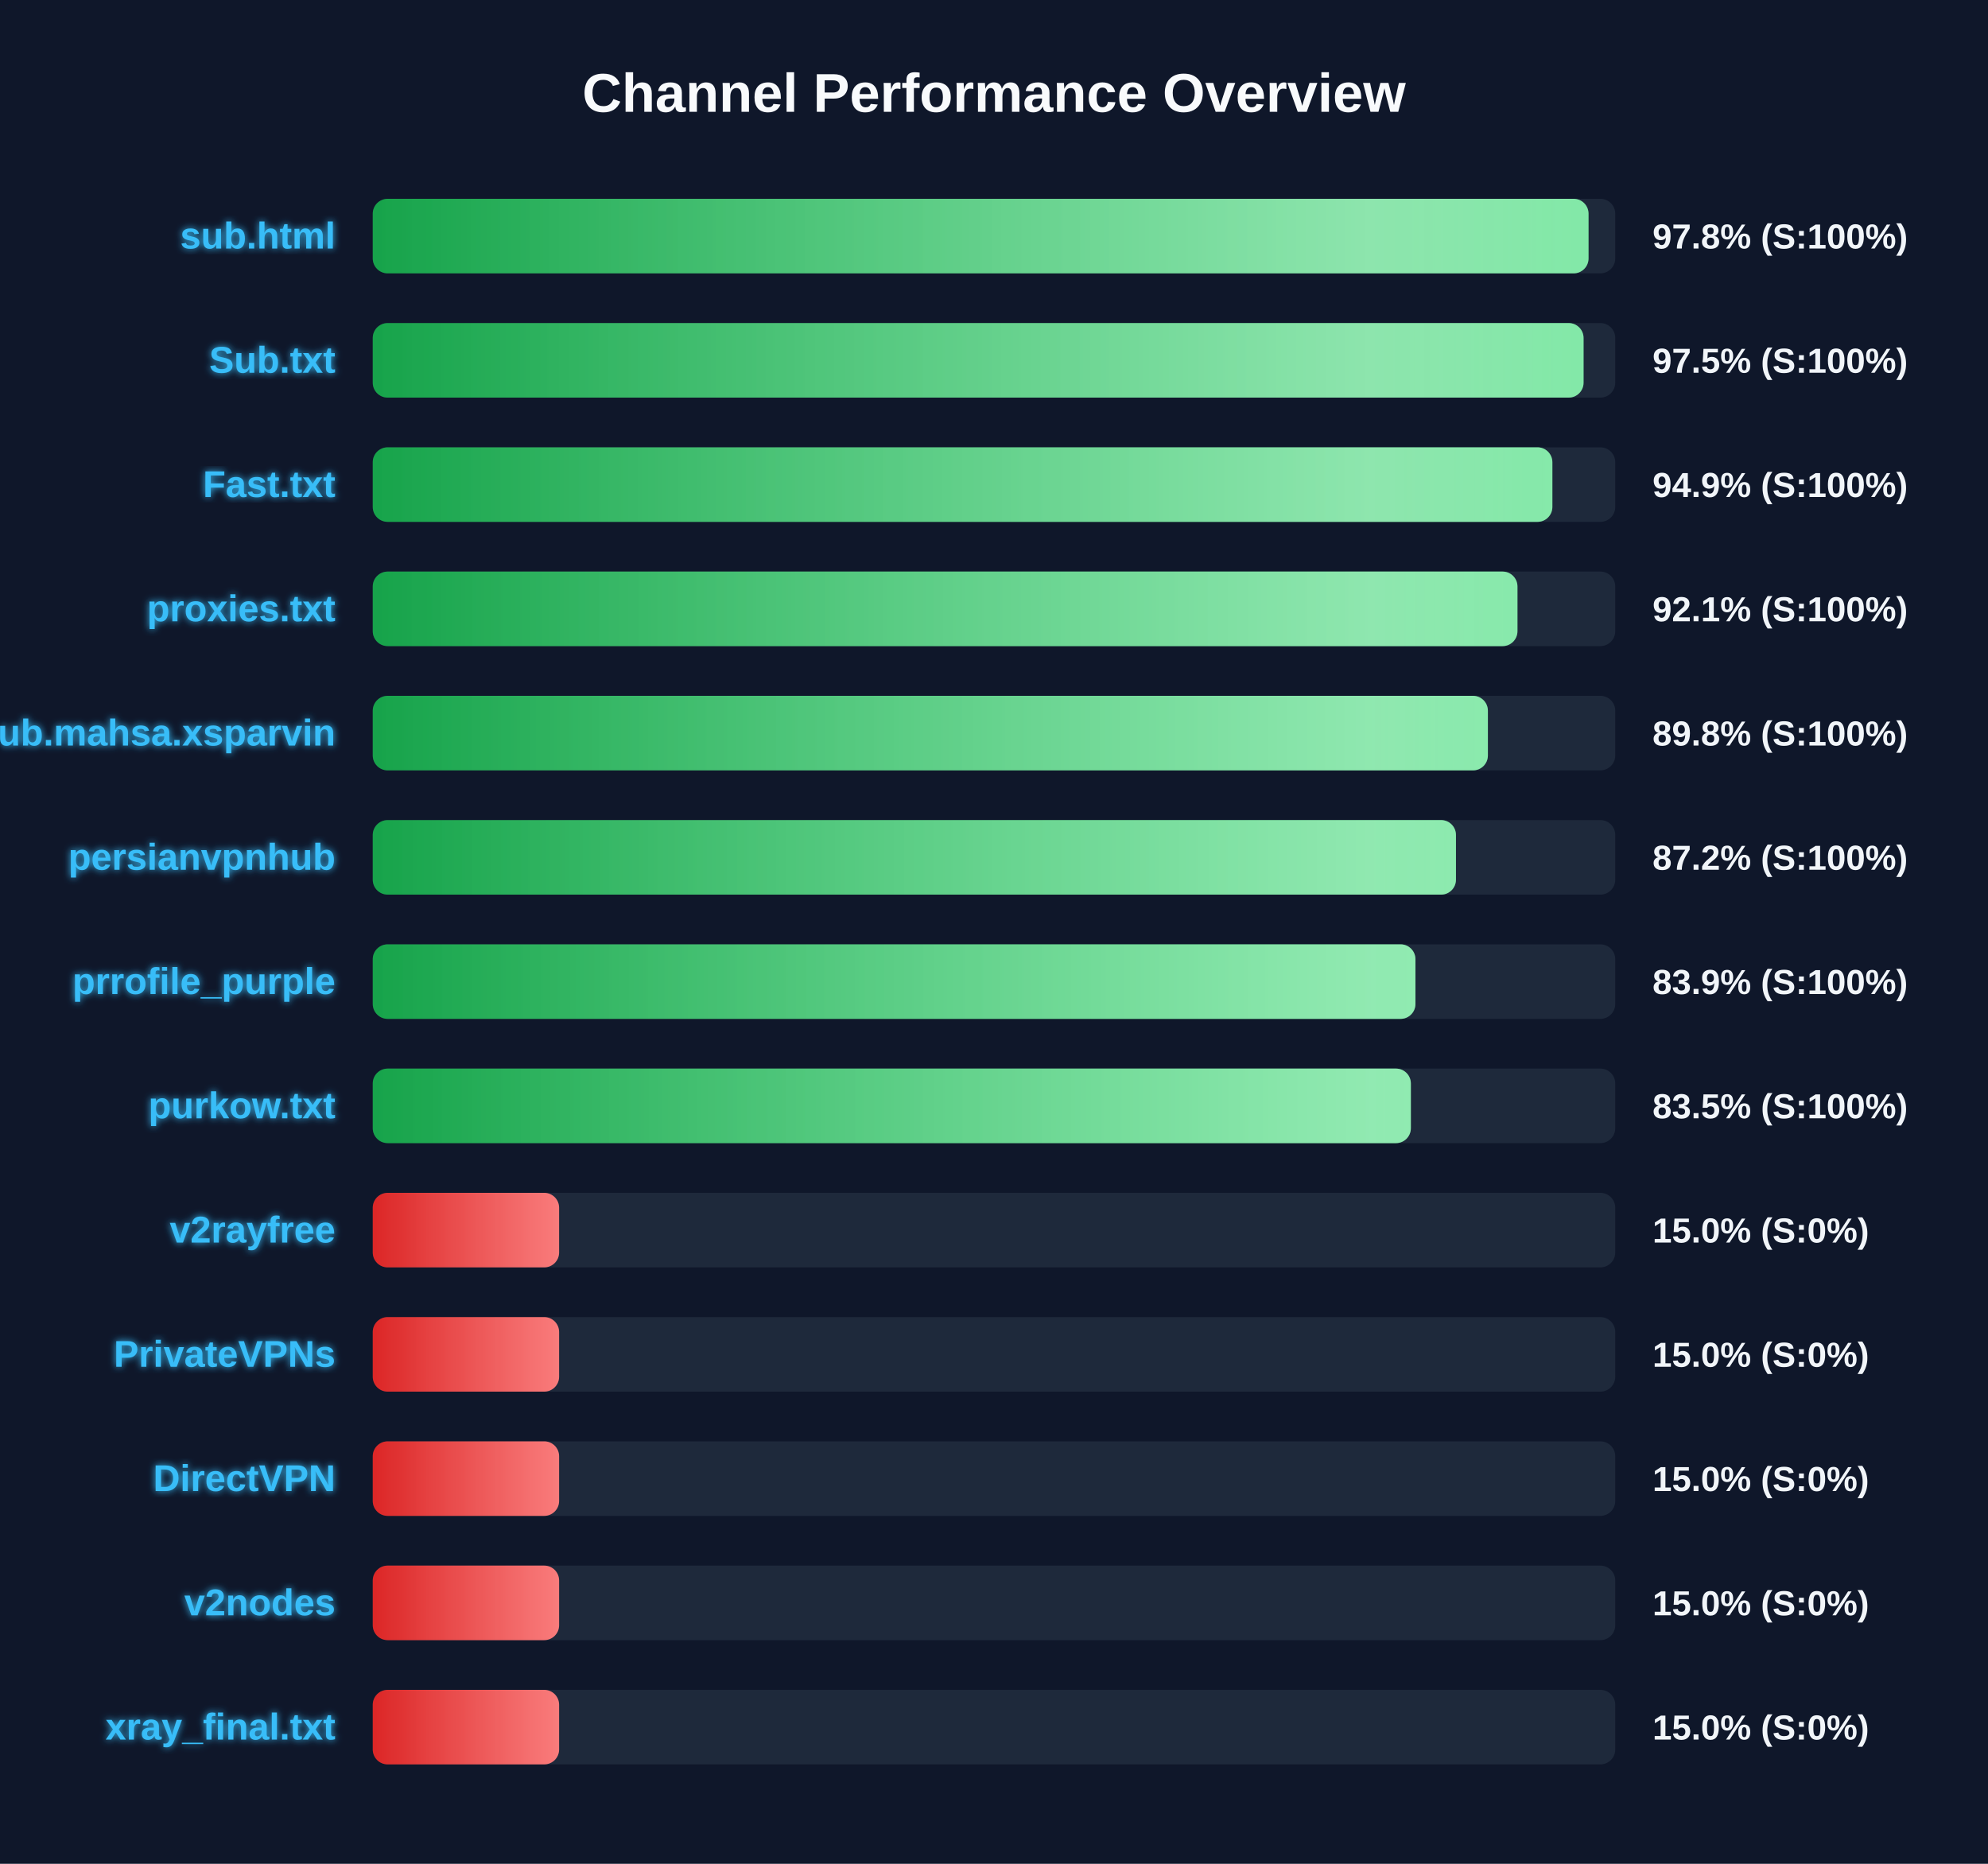
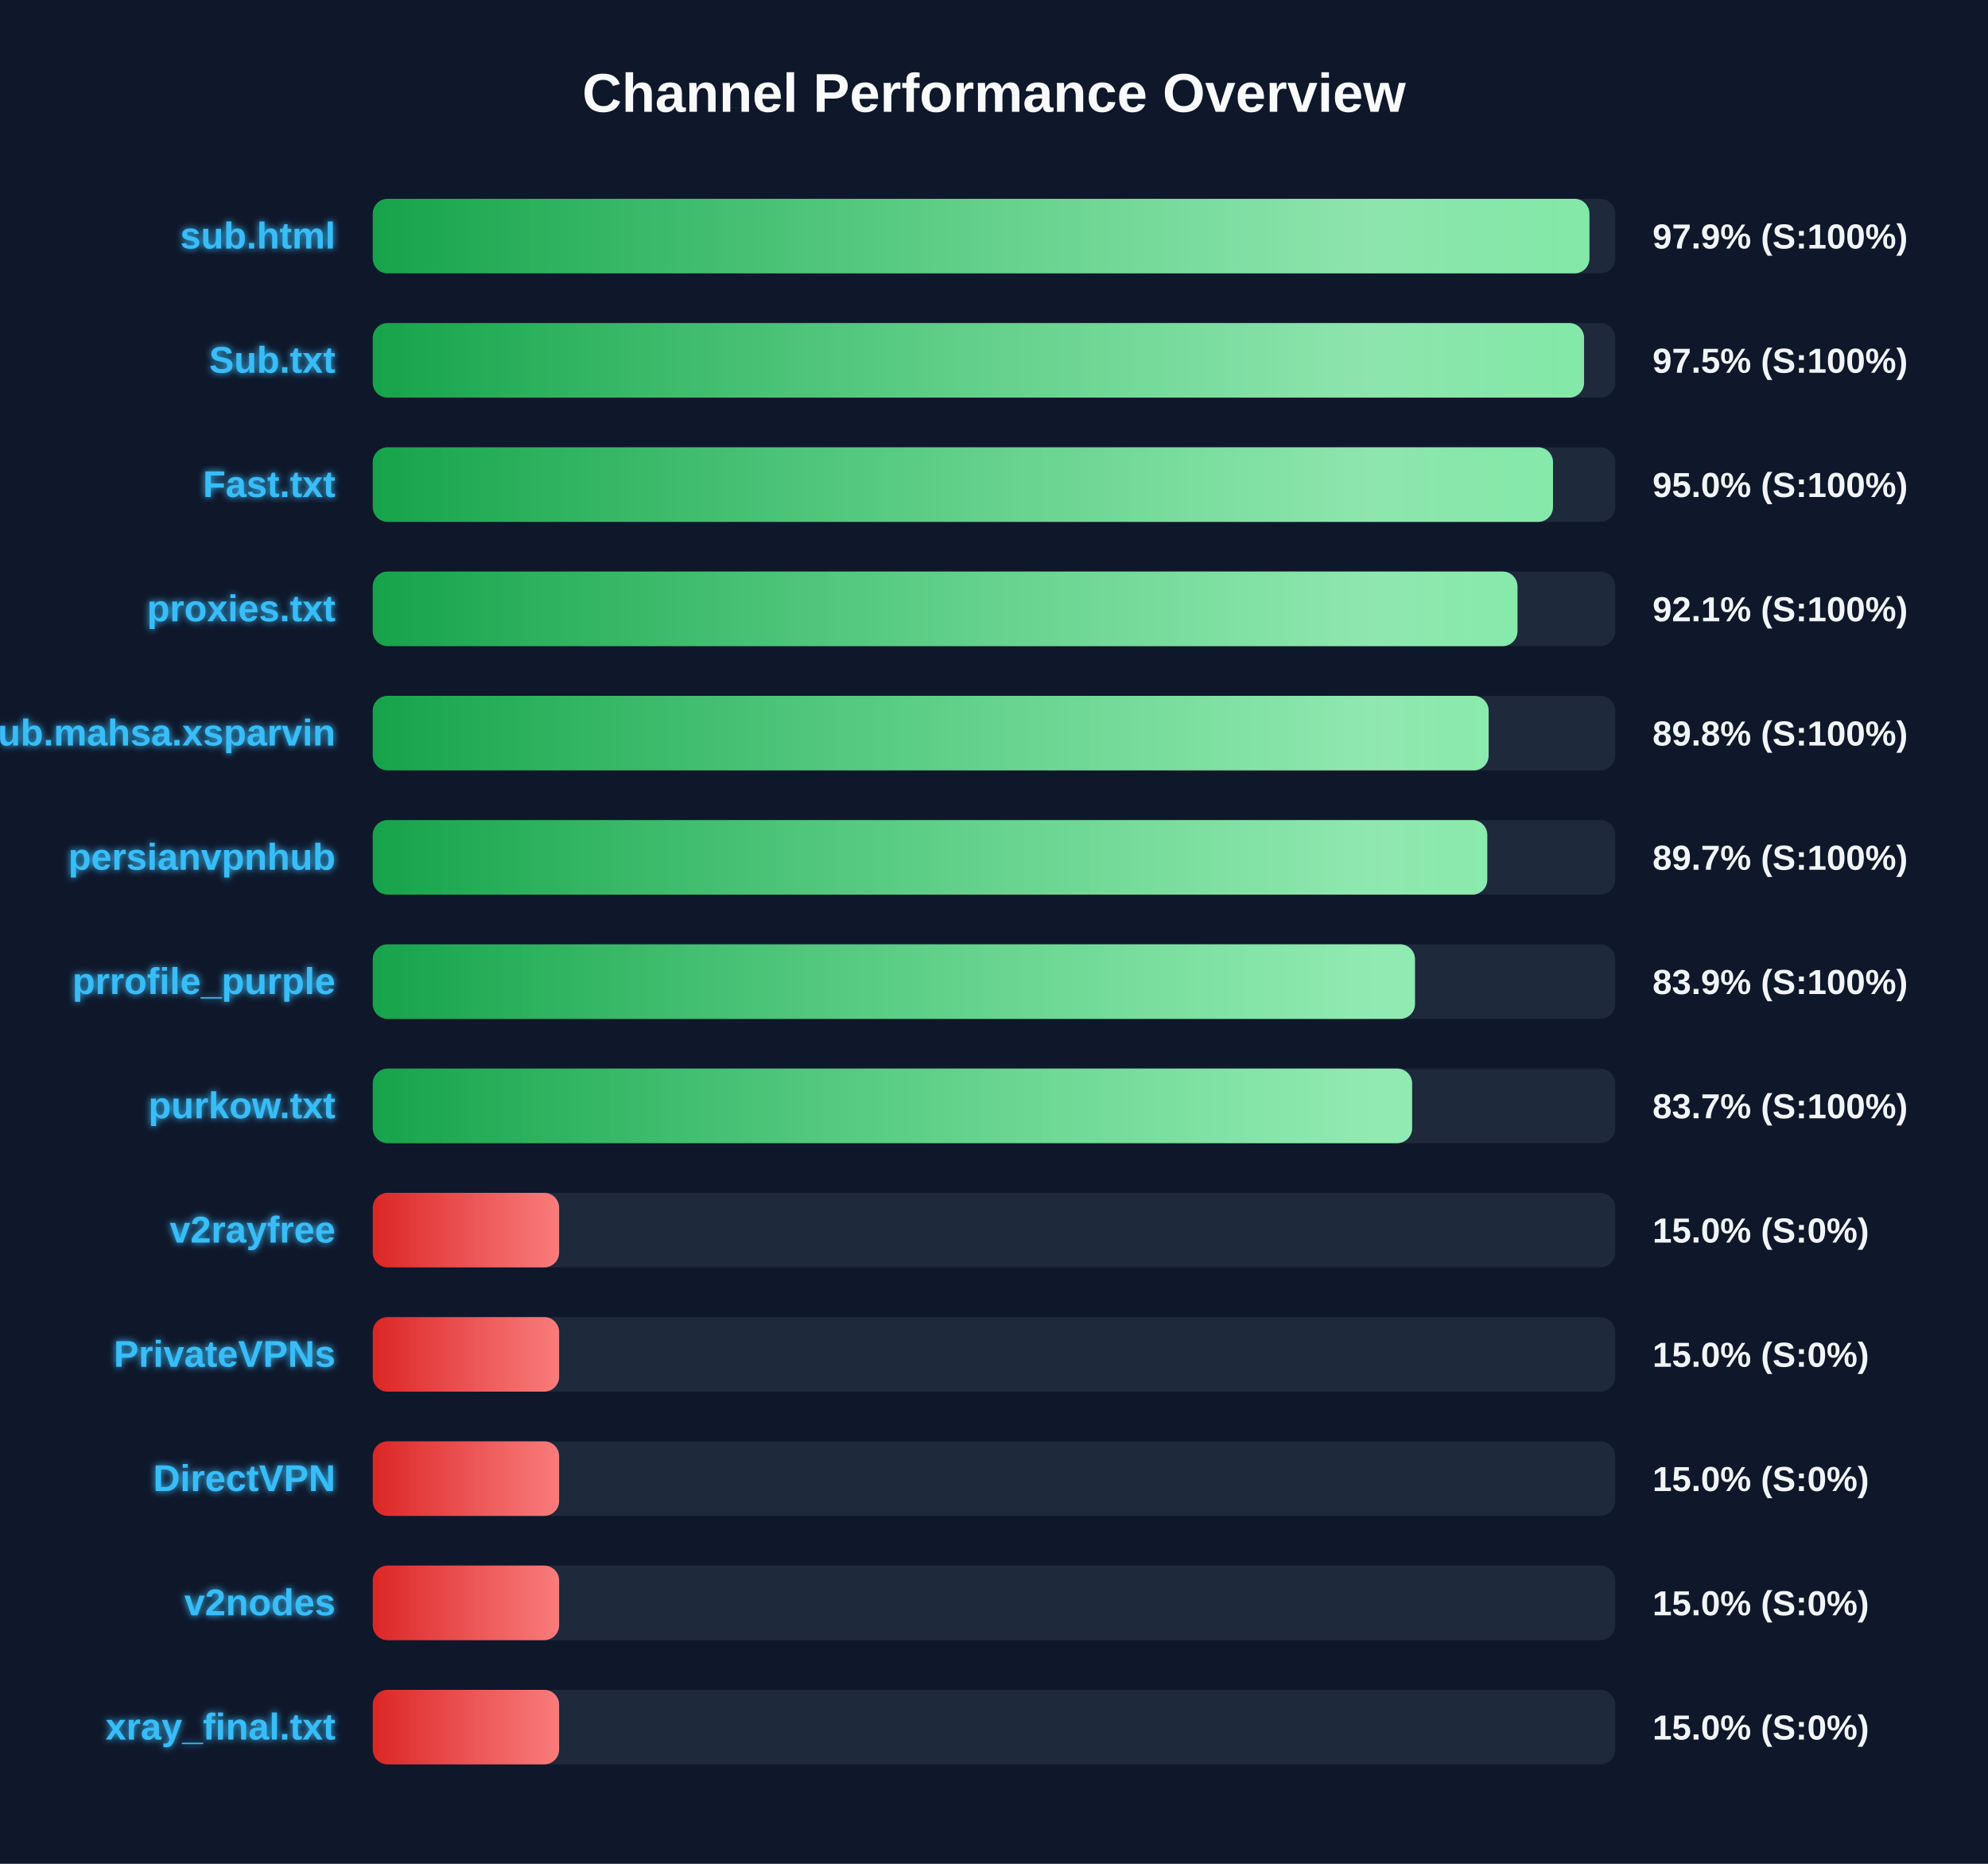
<svg xmlns="http://www.w3.org/2000/svg" width="800" height="750" version="1.1">
  <defs>
    <linearGradient id="grad-green" x1="0%" y1="0%" x2="100%" y2="0%">
      <stop offset="0%" stop-color="#16a34a" />
      <stop offset="100%" stop-color="#4ade80" />
    </linearGradient>
    <linearGradient id="grad-yellow" x1="0%" y1="0%" x2="100%" y2="0%">
      <stop offset="0%" stop-color="#ca8a04" />
      <stop offset="100%" stop-color="#fde047" />
    </linearGradient>
    <linearGradient id="grad-red" x1="0%" y1="0%" x2="100%" y2="0%">
      <stop offset="0%" stop-color="#dc2626" />
      <stop offset="100%" stop-color="#f87171" />
    </linearGradient>
    <linearGradient id="shimmer" x1="0%" y1="0%" x2="100%" y2="0%">
      <stop offset="0%" stop-color="rgba(255,255,255,0)" />
      <stop offset="50%" stop-color="rgba(255,255,255,0.4)" />
      <stop offset="100%" stop-color="rgba(255,255,255,0)" />
    </linearGradient>
    <filter id="glow" x="-20%" y="-20%" width="140%" height="140%">
      <feGaussianBlur stdDeviation="1.5" result="blur" />
      <feComposite in="SourceGraphic" in2="blur" operator="over" />
    </filter>
  </defs>
  <style>
        .bg-rect { fill: #0f172a; }
        .title { font: bold 22px 'Segoe UI', Arial, sans-serif; fill: #f8fafc; }
        .row { font: bold 15px 'Segoe UI', Arial, sans-serif; fill: #38bdf8; filter: url(#glow); }
        .score { font: bold 14px 'Segoe UI', Arial, sans-serif; fill: #f1f5f9; }
        @keyframes shimmer-anim {
            0% { transform: translateX(-100%); }
            100% { transform: translateX(200%); }
        }
        .shimmer-rect {
            animation: shimmer-anim 2.5s infinite linear;
        }
    </style>
  <rect width="100%" height="100%" class="bg-rect" />
  <text x="400" y="45" text-anchor="middle" class="title">Channel Performance Overview</text>
  <rect x="150" y="80" width="500" height="30" fill="#1e293b" rx="6" />
  <clipPath id="clip-0">
-     <rect x="150" y="80" width="489.25" height="30" rx="6" />
+     <rect x="150" y="80" width="489.6" height="30" rx="6" />
  </clipPath>
-   <rect x="150" y="80" width="489.25" height="30" fill="url(#grad-green)" rx="6" />
+   <rect x="150" y="80" width="489.6" height="30" fill="url(#grad-green)" rx="6" />
  <g clip-path="url(#clip-0)">
    <rect x="150" y="80" width="100%" height="30" fill="url(#shimmer)" class="shimmer-rect" />
  </g>
  <text x="135" y="100" text-anchor="end" class="row">sub.html</text>
-   <text x="665" y="100" text-anchor="start" class="score">97.8% (S:100%)</text>
+   <text x="665" y="100" text-anchor="start" class="score">97.9% (S:100%)</text>
  <rect x="150" y="130" width="500" height="30" fill="#1e293b" rx="6" />
  <clipPath id="clip-1">
-     <rect x="150" y="130" width="487.25" height="30" rx="6" />
+     <rect x="150" y="130" width="487.45" height="30" rx="6" />
  </clipPath>
-   <rect x="150" y="130" width="487.25" height="30" fill="url(#grad-green)" rx="6" />
+   <rect x="150" y="130" width="487.45" height="30" fill="url(#grad-green)" rx="6" />
  <g clip-path="url(#clip-1)">
    <rect x="150" y="130" width="100%" height="30" fill="url(#shimmer)" class="shimmer-rect" />
  </g>
  <text x="135" y="150" text-anchor="end" class="row">Sub.txt</text>
  <text x="665" y="150" text-anchor="start" class="score">97.5% (S:100%)</text>
  <rect x="150" y="180" width="500" height="30" fill="#1e293b" rx="6" />
  <clipPath id="clip-2">
-     <rect x="150" y="180" width="474.7" height="30" rx="6" />
+     <rect x="150" y="180" width="474.95" height="30" rx="6" />
  </clipPath>
-   <rect x="150" y="180" width="474.7" height="30" fill="url(#grad-green)" rx="6" />
+   <rect x="150" y="180" width="474.95" height="30" fill="url(#grad-green)" rx="6" />
  <g clip-path="url(#clip-2)">
    <rect x="150" y="180" width="100%" height="30" fill="url(#shimmer)" class="shimmer-rect" />
  </g>
  <text x="135" y="200" text-anchor="end" class="row">Fast.txt</text>
-   <text x="665" y="200" text-anchor="start" class="score">94.9% (S:100%)</text>
+   <text x="665" y="200" text-anchor="start" class="score">95.0% (S:100%)</text>
  <rect x="150" y="230" width="500" height="30" fill="#1e293b" rx="6" />
  <clipPath id="clip-3">
    <rect x="150" y="230" width="460.65" height="30" rx="6" />
  </clipPath>
  <rect x="150" y="230" width="460.65" height="30" fill="url(#grad-green)" rx="6" />
  <g clip-path="url(#clip-3)">
    <rect x="150" y="230" width="100%" height="30" fill="url(#shimmer)" class="shimmer-rect" />
  </g>
  <text x="135" y="250" text-anchor="end" class="row">proxies.txt</text>
  <text x="665" y="250" text-anchor="start" class="score">92.1% (S:100%)</text>
  <rect x="150" y="280" width="500" height="30" fill="#1e293b" rx="6" />
  <clipPath id="clip-4">
-     <rect x="150" y="280" width="448.75" height="30" rx="6" />
+     <rect x="150" y="280" width="449.05" height="30" rx="6" />
  </clipPath>
-   <rect x="150" y="280" width="448.75" height="30" fill="url(#grad-green)" rx="6" />
+   <rect x="150" y="280" width="449.05" height="30" fill="url(#grad-green)" rx="6" />
  <g clip-path="url(#clip-4)">
    <rect x="150" y="280" width="100%" height="30" fill="url(#shimmer)" class="shimmer-rect" />
  </g>
  <text x="135" y="300" text-anchor="end" class="row">Sub.mahsa.xsparvin</text>
  <text x="665" y="300" text-anchor="start" class="score">89.8% (S:100%)</text>
  <rect x="150" y="330" width="500" height="30" fill="#1e293b" rx="6" />
  <clipPath id="clip-5">
-     <rect x="150" y="330" width="435.9" height="30" rx="6" />
+     <rect x="150" y="330" width="448.5" height="30" rx="6" />
  </clipPath>
-   <rect x="150" y="330" width="435.9" height="30" fill="url(#grad-green)" rx="6" />
+   <rect x="150" y="330" width="448.5" height="30" fill="url(#grad-green)" rx="6" />
  <g clip-path="url(#clip-5)">
    <rect x="150" y="330" width="100%" height="30" fill="url(#shimmer)" class="shimmer-rect" />
  </g>
  <text x="135" y="350" text-anchor="end" class="row">persianvpnhub</text>
-   <text x="665" y="350" text-anchor="start" class="score">87.2% (S:100%)</text>
+   <text x="665" y="350" text-anchor="start" class="score">89.7% (S:100%)</text>
  <rect x="150" y="380" width="500" height="30" fill="#1e293b" rx="6" />
  <clipPath id="clip-6">
-     <rect x="150" y="380" width="419.6" height="30" rx="6" />
+     <rect x="150" y="380" width="419.4" height="30" rx="6" />
  </clipPath>
-   <rect x="150" y="380" width="419.6" height="30" fill="url(#grad-green)" rx="6" />
+   <rect x="150" y="380" width="419.4" height="30" fill="url(#grad-green)" rx="6" />
  <g clip-path="url(#clip-6)">
    <rect x="150" y="380" width="100%" height="30" fill="url(#shimmer)" class="shimmer-rect" />
  </g>
  <text x="135" y="400" text-anchor="end" class="row">prrofile_purple</text>
  <text x="665" y="400" text-anchor="start" class="score">83.9% (S:100%)</text>
  <rect x="150" y="430" width="500" height="30" fill="#1e293b" rx="6" />
  <clipPath id="clip-7">
-     <rect x="150" y="430" width="417.75" height="30" rx="6" />
+     <rect x="150" y="430" width="418.25" height="30" rx="6" />
  </clipPath>
-   <rect x="150" y="430" width="417.75" height="30" fill="url(#grad-green)" rx="6" />
+   <rect x="150" y="430" width="418.25" height="30" fill="url(#grad-green)" rx="6" />
  <g clip-path="url(#clip-7)">
    <rect x="150" y="430" width="100%" height="30" fill="url(#shimmer)" class="shimmer-rect" />
  </g>
  <text x="135" y="450" text-anchor="end" class="row">purkow.txt</text>
-   <text x="665" y="450" text-anchor="start" class="score">83.5% (S:100%)</text>
+   <text x="665" y="450" text-anchor="start" class="score">83.7% (S:100%)</text>
  <rect x="150" y="480" width="500" height="30" fill="#1e293b" rx="6" />
  <clipPath id="clip-8">
    <rect x="150" y="480" width="75.0" height="30" rx="6" />
  </clipPath>
  <rect x="150" y="480" width="75.0" height="30" fill="url(#grad-red)" rx="6" />
  <g clip-path="url(#clip-8)">
    <rect x="150" y="480" width="100%" height="30" fill="url(#shimmer)" class="shimmer-rect" />
  </g>
  <text x="135" y="500" text-anchor="end" class="row">v2rayfree</text>
  <text x="665" y="500" text-anchor="start" class="score">15.0% (S:0%)</text>
  <rect x="150" y="530" width="500" height="30" fill="#1e293b" rx="6" />
  <clipPath id="clip-9">
    <rect x="150" y="530" width="75.0" height="30" rx="6" />
  </clipPath>
  <rect x="150" y="530" width="75.0" height="30" fill="url(#grad-red)" rx="6" />
  <g clip-path="url(#clip-9)">
    <rect x="150" y="530" width="100%" height="30" fill="url(#shimmer)" class="shimmer-rect" />
  </g>
  <text x="135" y="550" text-anchor="end" class="row">PrivateVPNs</text>
  <text x="665" y="550" text-anchor="start" class="score">15.0% (S:0%)</text>
  <rect x="150" y="580" width="500" height="30" fill="#1e293b" rx="6" />
  <clipPath id="clip-10">
    <rect x="150" y="580" width="75.0" height="30" rx="6" />
  </clipPath>
  <rect x="150" y="580" width="75.0" height="30" fill="url(#grad-red)" rx="6" />
  <g clip-path="url(#clip-10)">
    <rect x="150" y="580" width="100%" height="30" fill="url(#shimmer)" class="shimmer-rect" />
  </g>
  <text x="135" y="600" text-anchor="end" class="row">DirectVPN</text>
  <text x="665" y="600" text-anchor="start" class="score">15.0% (S:0%)</text>
  <rect x="150" y="630" width="500" height="30" fill="#1e293b" rx="6" />
  <clipPath id="clip-11">
    <rect x="150" y="630" width="75.0" height="30" rx="6" />
  </clipPath>
  <rect x="150" y="630" width="75.0" height="30" fill="url(#grad-red)" rx="6" />
  <g clip-path="url(#clip-11)">
    <rect x="150" y="630" width="100%" height="30" fill="url(#shimmer)" class="shimmer-rect" />
  </g>
  <text x="135" y="650" text-anchor="end" class="row">v2nodes</text>
  <text x="665" y="650" text-anchor="start" class="score">15.0% (S:0%)</text>
  <rect x="150" y="680" width="500" height="30" fill="#1e293b" rx="6" />
  <clipPath id="clip-12">
    <rect x="150" y="680" width="75.0" height="30" rx="6" />
  </clipPath>
  <rect x="150" y="680" width="75.0" height="30" fill="url(#grad-red)" rx="6" />
  <g clip-path="url(#clip-12)">
    <rect x="150" y="680" width="100%" height="30" fill="url(#shimmer)" class="shimmer-rect" />
  </g>
  <text x="135" y="700" text-anchor="end" class="row">xray_final.txt</text>
  <text x="665" y="700" text-anchor="start" class="score">15.0% (S:0%)</text>
</svg>
